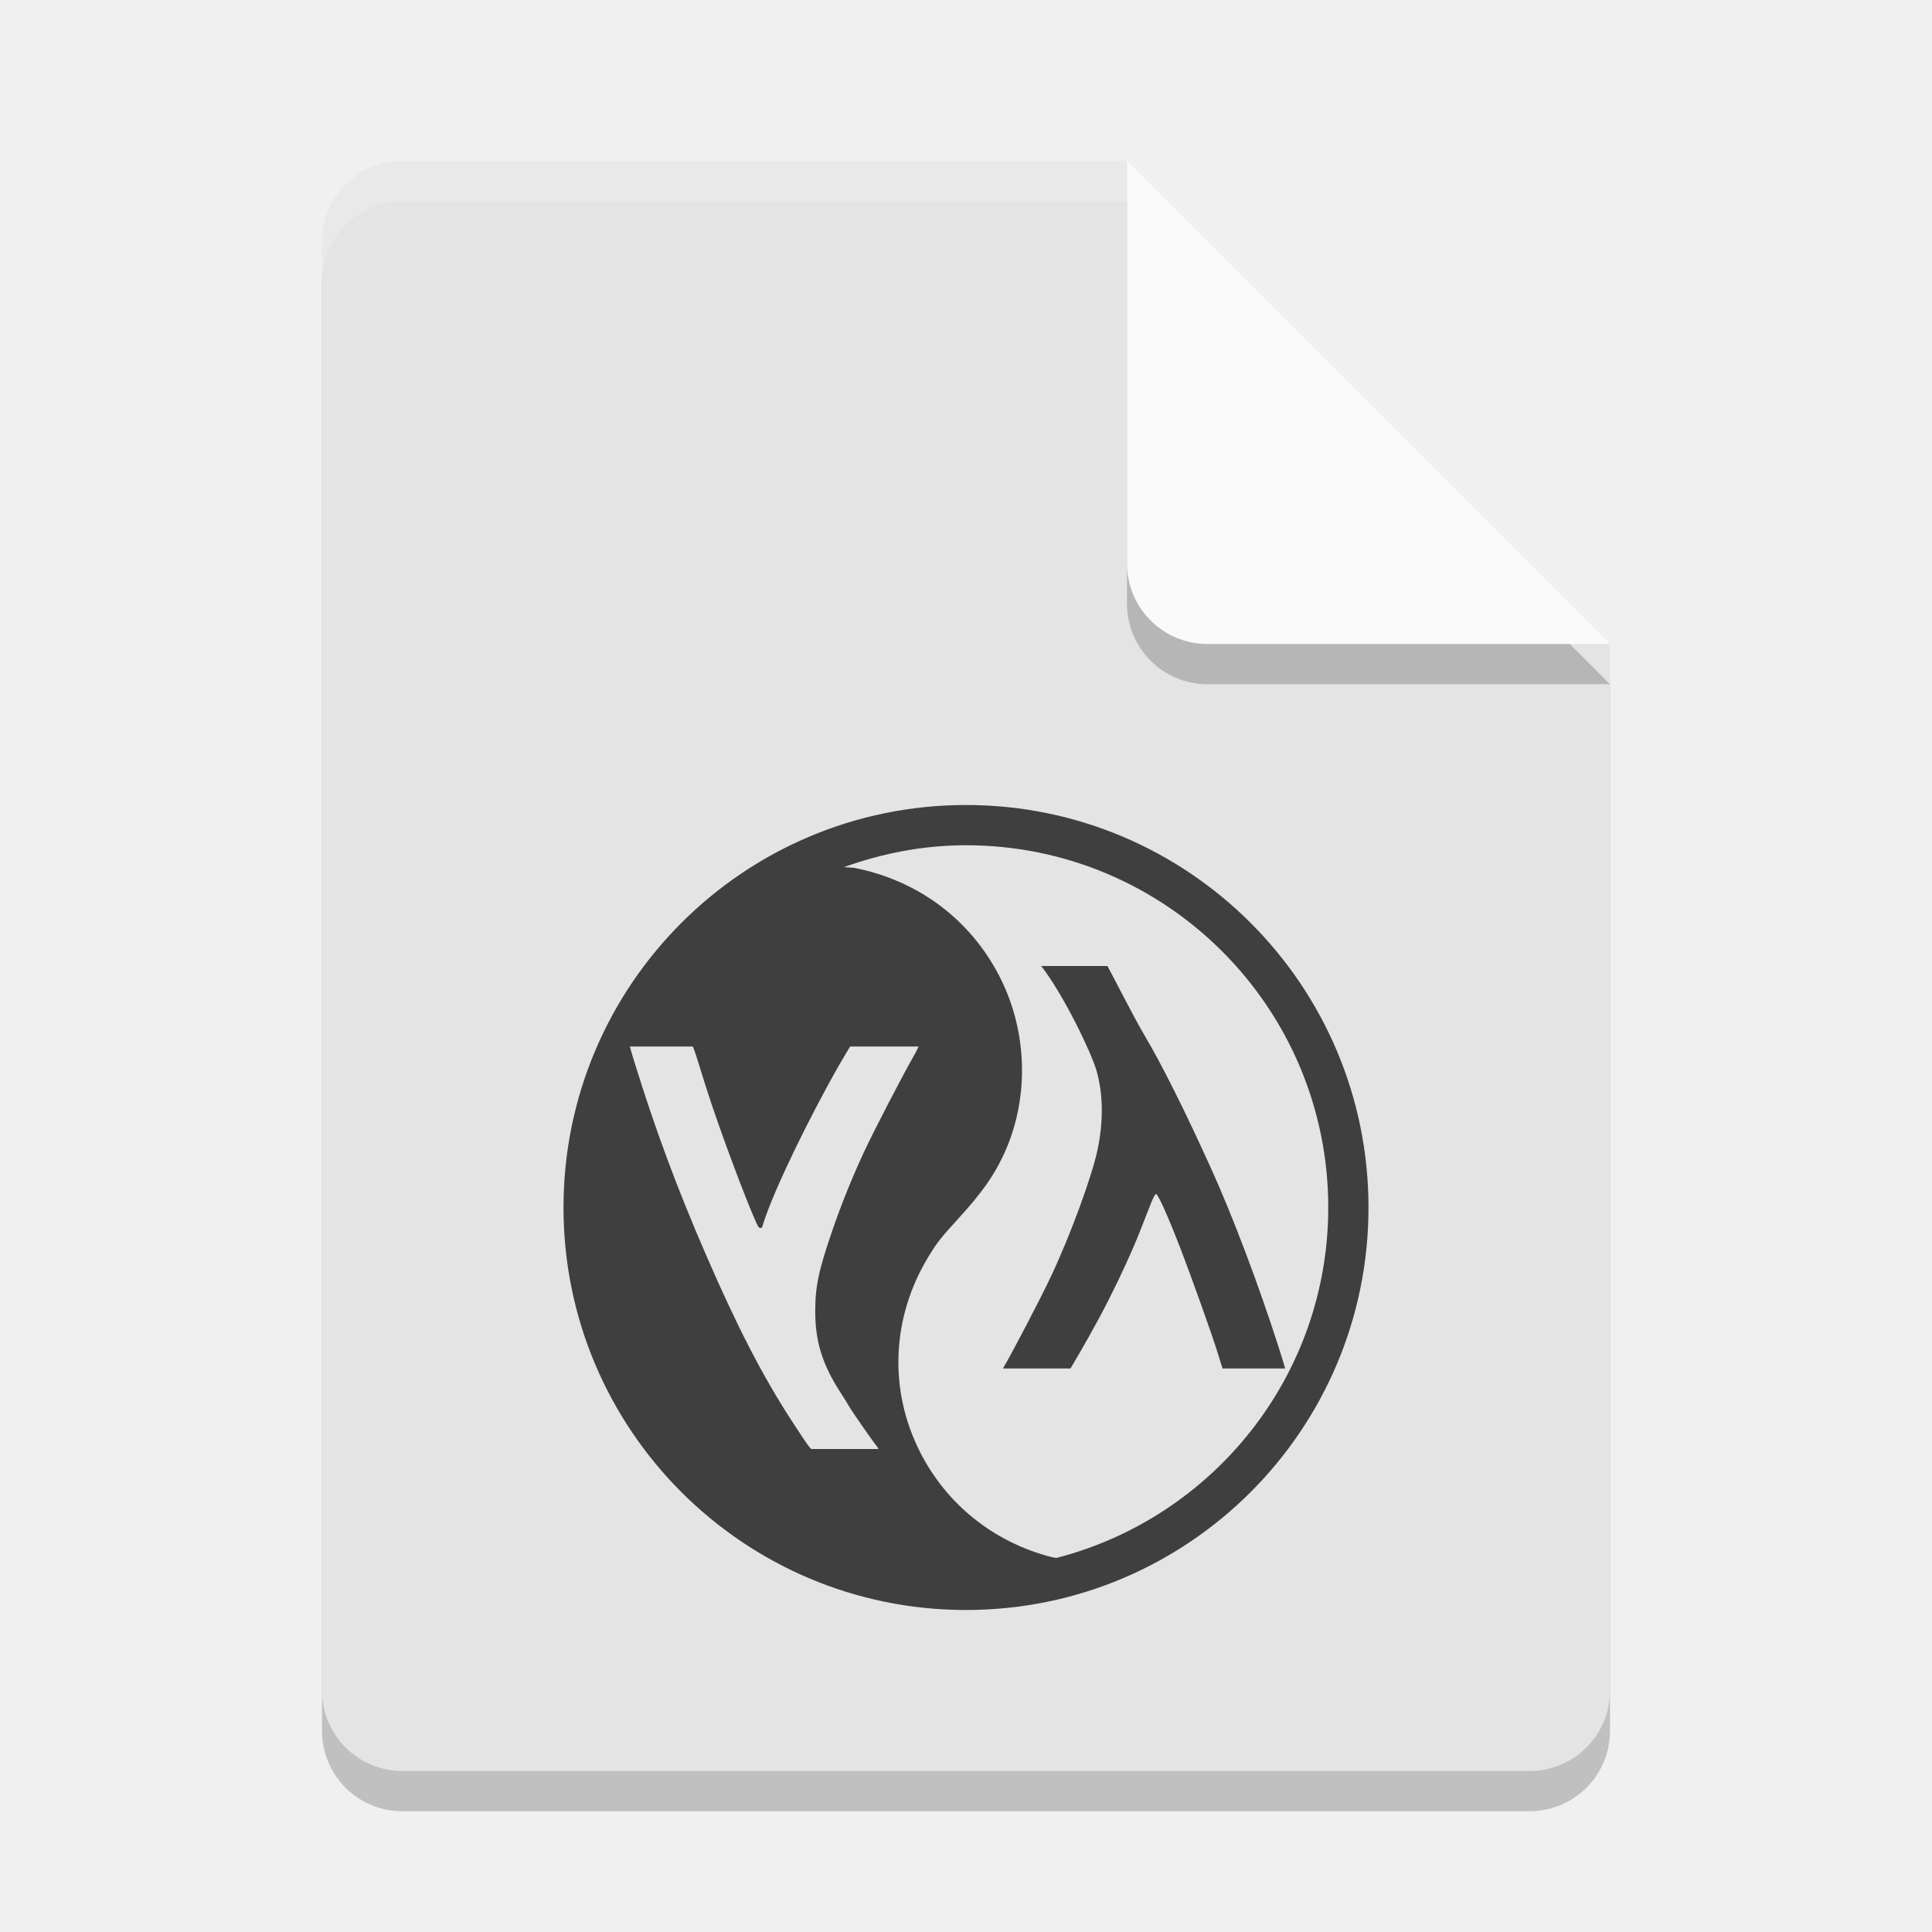
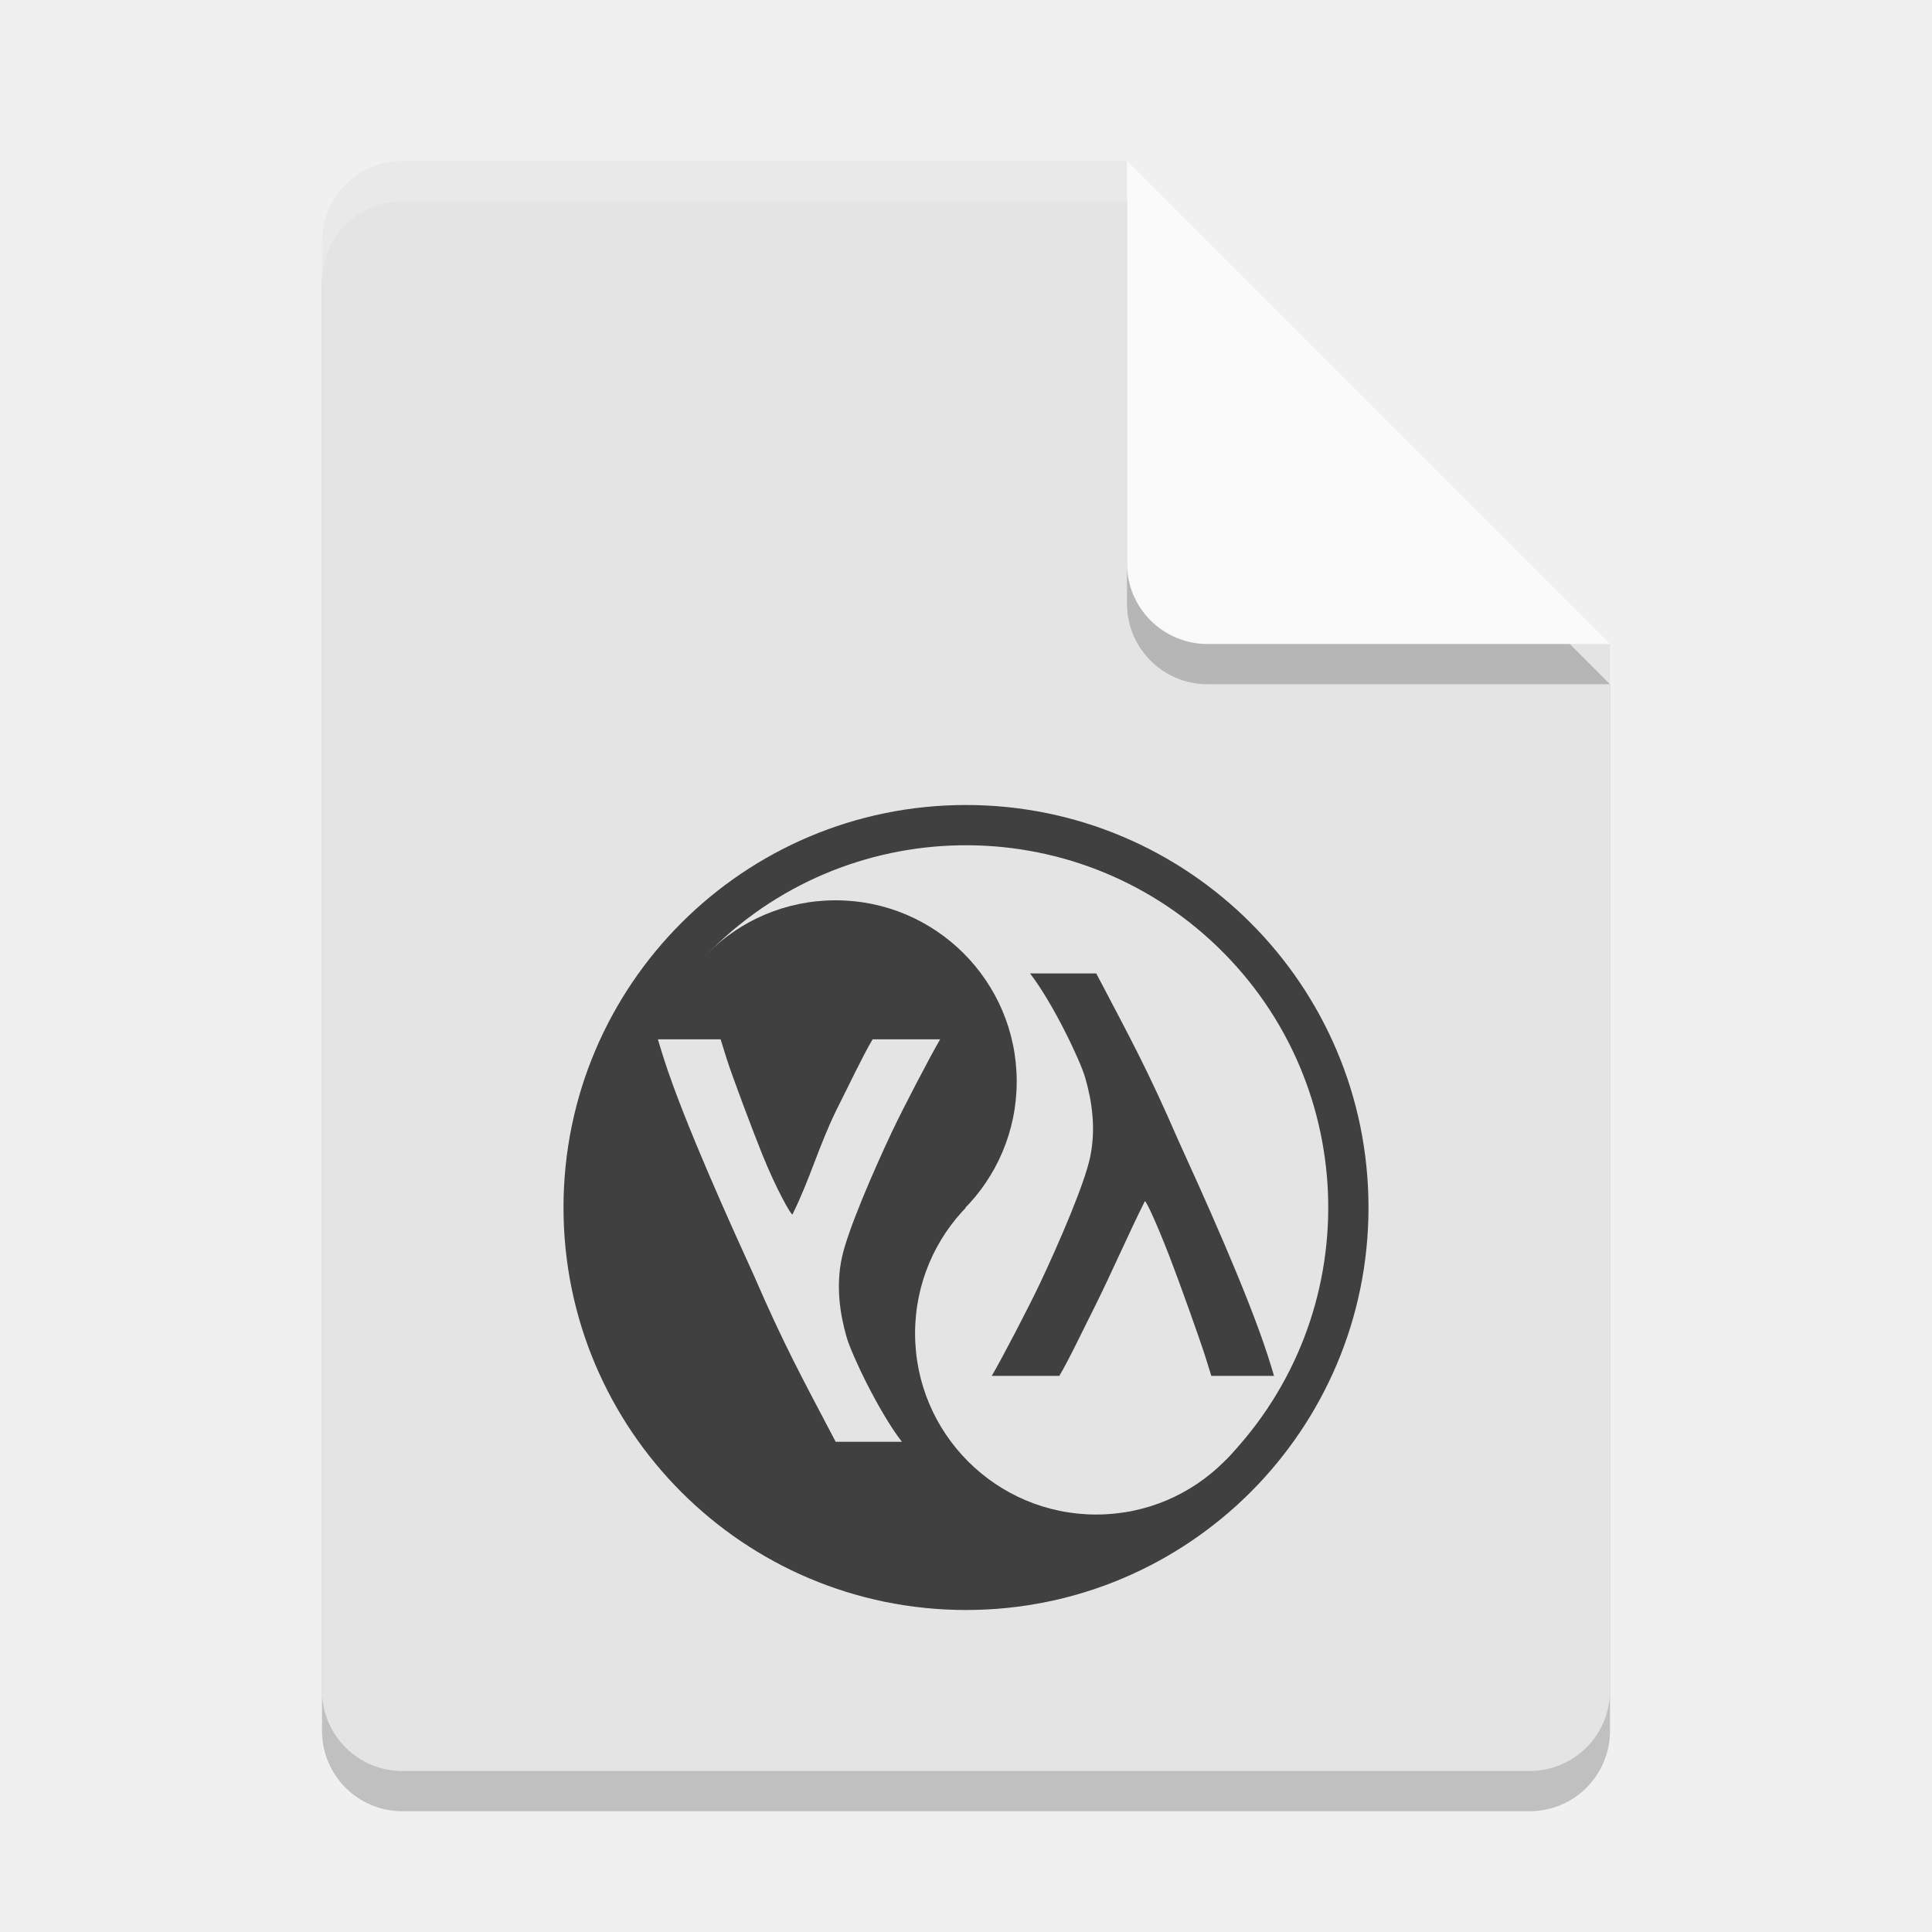
<svg xmlns="http://www.w3.org/2000/svg" width="48" height="48" version="1.1">
-   <path style="opacity:0.2" d="m 10,5 c -1.108,0 -2,0.892 -2,2 V 43 c 0,1.108 0.892,2 2,2 h 28 c 1.108,0 2,-0.892 2,-2 V 17 L 29,16 28,5 Z" />
-   <path style="fill:#e4e4e4" d="m10 4c-1.108 0-2 0.892-2 2v36c0 1.108 0.892 2 2 2h28c1.108 0 2-0.892 2-2v-26l-11-1-1-11z" />
-   <path style="fill:#ffffff;opacity:0.2" d="M 10 4 C 8.892 4 8 4.892 8 6 L 8 7 C 8 5.892 8.892 5 10 5 L 28 5 L 28 4 L 10 4 z" />
-   <path style="opacity:0.2" d="M 28,5 V 15 c 0,1.105 0.895,2 2,2 h 10 z" />
-   <path style="fill:#fafafa" d="m28 4v10c0 1.105 0.895 2 2 2h10l-12-12z" />
-   <path style="fill:#3f3f3f" d="M 24 20 C 18.477 20 14 24.477 14 30 C 14 35.523 18.477 40 24 40 C 29.523 40 34 35.523 34 30 C 34 24.477 29.523 20 24 20 z M 24 21 C 28.971 21 33 25.029 33 30 C 33 34.194 30.127 37.709 26.244 38.707 C 26.197 38.696 26.164 38.695 26.105 38.68 C 24.677 38.306 23.51 37.368 22.854 36.066 C 22.073 34.518 22.152 32.723 23.07 31.217 C 23.282 30.869 23.369 30.758 23.803 30.283 C 24.378 29.653 24.673 29.241 24.922 28.717 C 25.576 27.339 25.545 25.658 24.84 24.273 C 24.118 22.856 22.822 21.88 21.244 21.566 C 21.179 21.553 21.057 21.552 20.969 21.543 C 21.918 21.202 22.933 21 24 21 z M 25.869 24 C 26.444 24.744 27.117 26.166 27.24 26.592 C 27.409 27.173 27.418 27.865 27.266 28.576 C 27.123 29.245 26.589 30.698 26.119 31.695 C 25.839 32.29 25.159 33.588 24.918 34 L 26.596 34 C 26.836 33.599 27.25 32.876 27.533 32.316 C 27.857 31.677 28.147 31.04 28.346 30.531 C 28.429 30.318 28.54 30.036 28.592 29.904 C 28.643 29.773 28.7 29.664 28.719 29.664 C 28.771 29.664 29.014 30.206 29.34 31.049 C 29.588 31.69 30.094 33.108 30.227 33.531 C 30.278 33.695 30.325 33.848 30.373 34 L 31.93 34 C 31.891 33.869 31.867 33.783 31.787 33.531 C 31.278 31.936 30.62 30.196 30.072 28.992 C 29.405 27.526 28.87 26.458 28.416 25.689 C 28.147 25.233 27.679 24.3 27.514 24 L 25.869 24 z M 15.648 26 L 17.215 26 C 17.256 26.117 17.279 26.166 17.332 26.342 C 17.431 26.669 17.59 27.169 17.686 27.453 C 18.069 28.594 18.773 30.429 18.854 30.494 C 18.904 30.535 18.939 30.507 18.961 30.408 C 18.971 30.362 19.034 30.184 19.1 30.014 C 19.491 29.001 20.459 27.079 21.111 26.018 L 21.123 26 L 22.822 26 C 22.784 26.076 22.78 26.099 22.721 26.201 C 22.419 26.728 21.724 28.067 21.469 28.615 C 21.183 29.228 20.902 29.921 20.684 30.557 C 20.339 31.559 20.254 31.963 20.254 32.578 C 20.254 33.322 20.429 33.893 20.871 34.58 C 20.967 34.729 21.061 34.88 21.08 34.916 C 21.139 35.028 21.669 35.79 21.803 35.957 C 21.824 35.983 21.81 35.98 21.824 36 L 20.154 36 C 20.108 35.957 20.059 35.899 19.666 35.293 C 18.941 34.176 18.321 32.974 17.543 31.182 C 16.82 29.516 16.277 28.056 15.758 26.373 C 15.695 26.168 15.674 26.094 15.648 26 z" />
+   <path d="m10 5c-1.108 0-2 0.892-2 2v36c0 1.108 0.892 2 2 2h28c1.108 0 2-0.892 2-2v-26l-11-1-1-11z" style="opacity:.2" />
+   <path d="m10 4c-1.108 0-2 0.892-2 2v36c0 1.108 0.892 2 2 2h28c1.108 0 2-0.892 2-2v-26l-11-1-1-11z" style="fill:#e4e4e4" />
+   <path d="m10 4c-1.108 0-2 0.892-2 2v1c0-1.108 0.892-2 2-2h18v-1z" style="fill:#ffffff;opacity:.2" />
+   <path d="m28 5v10c0 1.105 0.895 2 2 2h10z" style="opacity:.2" />
+   <path d="m28 4v10c0 1.105 0.895 2 2 2h10z" style="fill:#fafafa" />
+   <circle cx="24" cy="30" r="10" style="fill:#404040" />
+   <path d="m17.523 23.753 12.94 12.509a9 9 0 0 0 0.008-0.007 9 9 0 0 0-0.216-12.726 9 9 0 0 0-12.726 0.216 9 9 0 0 0-0.006 0.008z" style="fill:#e4e4e4" />
+   <circle cx="20.76" cy="26.868" r="4.5" style="fill:#404040" />
+   <circle cx="27.235" cy="33.128" r="4.5" style="fill:#e4e4e4" />
+   <path d="m25.591 24.184c0.574 0.744 1.248 2.166 1.371 2.592 0.168 0.581 0.272 1.272 0.12 1.983-0.143 0.669-0.771 2.123-1.241 3.12-0.28 0.595-0.96 1.893-1.201 2.305h1.678c0.24-0.401 0.607-1.18 0.891-1.74 0.435-0.879 0.806-1.741 1.232-2.596 0.023-0.047 0.295 0.542 0.621 1.385 0.248 0.642 0.754 2.059 0.887 2.482 0.051 0.164 0.099 0.317 0.146 0.469h1.557c-0.039-0.131-0.062-0.217-0.143-0.469-0.509-1.595-1.692-4.192-2.24-5.396-0.749-1.726-1.16-2.472-2.033-4.135z" style="fill:#404040" />
+   <path d="m22.407 35.821c-0.574-0.744-1.248-2.166-1.371-2.592-0.168-0.581-0.272-1.272-0.12-1.983 0.143-0.669 0.771-2.123 1.241-3.12 0.28-0.595 0.96-1.893 1.201-2.305h-1.678c-0.24 0.401-0.607 1.18-0.891 1.74-0.435 0.879-0.673 1.754-1.1 2.609-0.023 0.047-0.406-0.635-0.744-1.473-0.248-0.615-0.763-1.984-0.896-2.407-0.051-0.164-0.099-0.317-0.146-0.469h-1.557c0.039 0.131 0.062 0.217 0.143 0.469 0.509 1.595 1.692 4.192 2.24 5.396 0.749 1.726 1.16 2.472 2.033 4.135z" style="fill:#e4e4e4" />
</svg>
